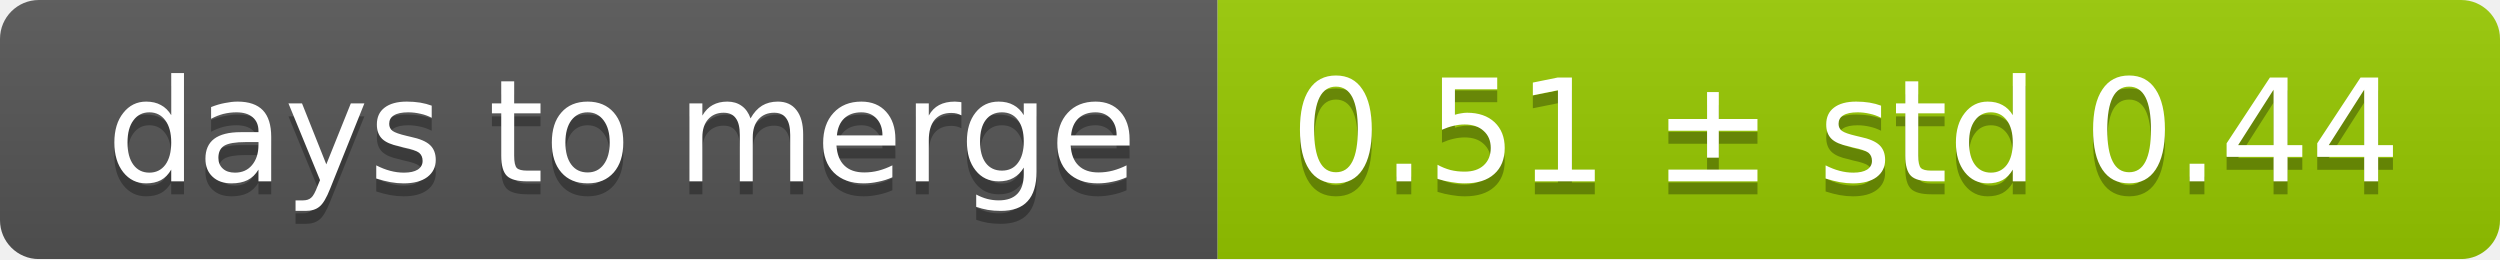
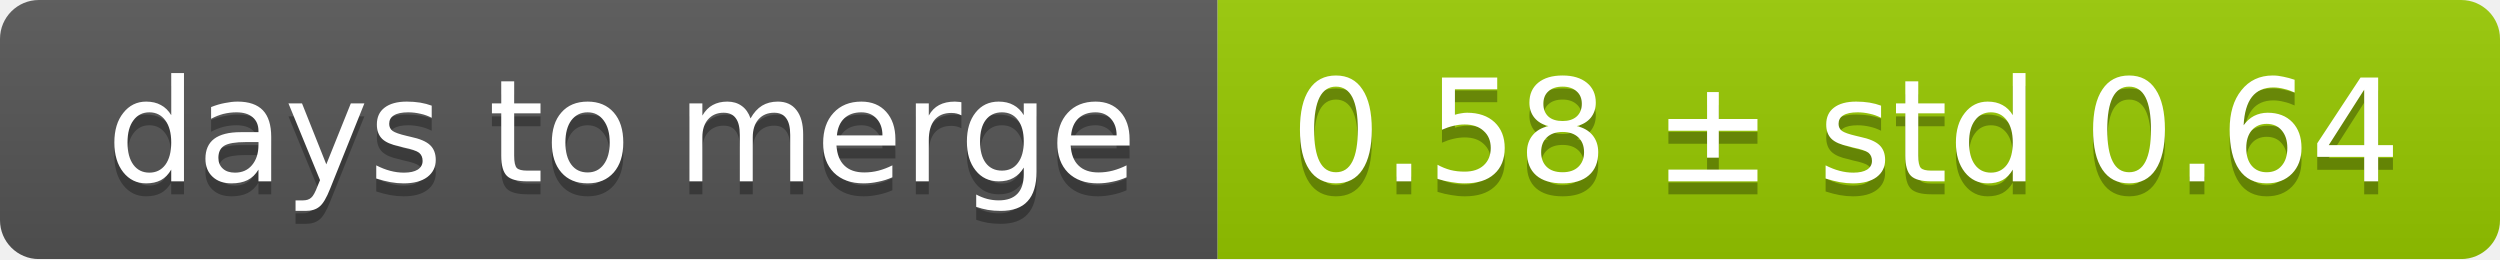
<svg xmlns="http://www.w3.org/2000/svg" width="193" height="20">
  <linearGradient id="smooth" x2="0" y2="100%">
    <stop offset="0" stop-color="#bbb" stop-opacity=".1" />
    <stop offset="1" stop-opacity=".1" />
  </linearGradient>
  <mask id="round">
    <rect width="193" height="20" rx="3" fill="#fff" />
  </mask>
  <g mask="url(#round)">
    <rect width="94" height="20" fill="#555" />
    <rect x="94" width="99" height="20" fill="#97ca00" />
    <rect width="193" height="20" fill="url(#smooth)" />
  </g>
  <g fill="#fff" text-anchor="middle" font-family="DejaVu Sans,Verdana,Geneva,sans-serif" font-size="11">
    <text x="48" y="15" fill="#010101" fill-opacity=".3">days to merge</text>
    <text x="48" y="14">days to merge</text>
-     <text x="142.5" y="15" fill="#010101" fill-opacity=".3">0.51 ± std 0.44</text>
-     <text x="142.5" y="14">0.51 ± std 0.44</text>
+     <text x="142.5" y="15" fill="#010101" fill-opacity=".3">0.58 ± std 0.64</text>
+     <text x="142.5" y="14">0.58 ± std 0.64</text>
  </g>
</svg>
